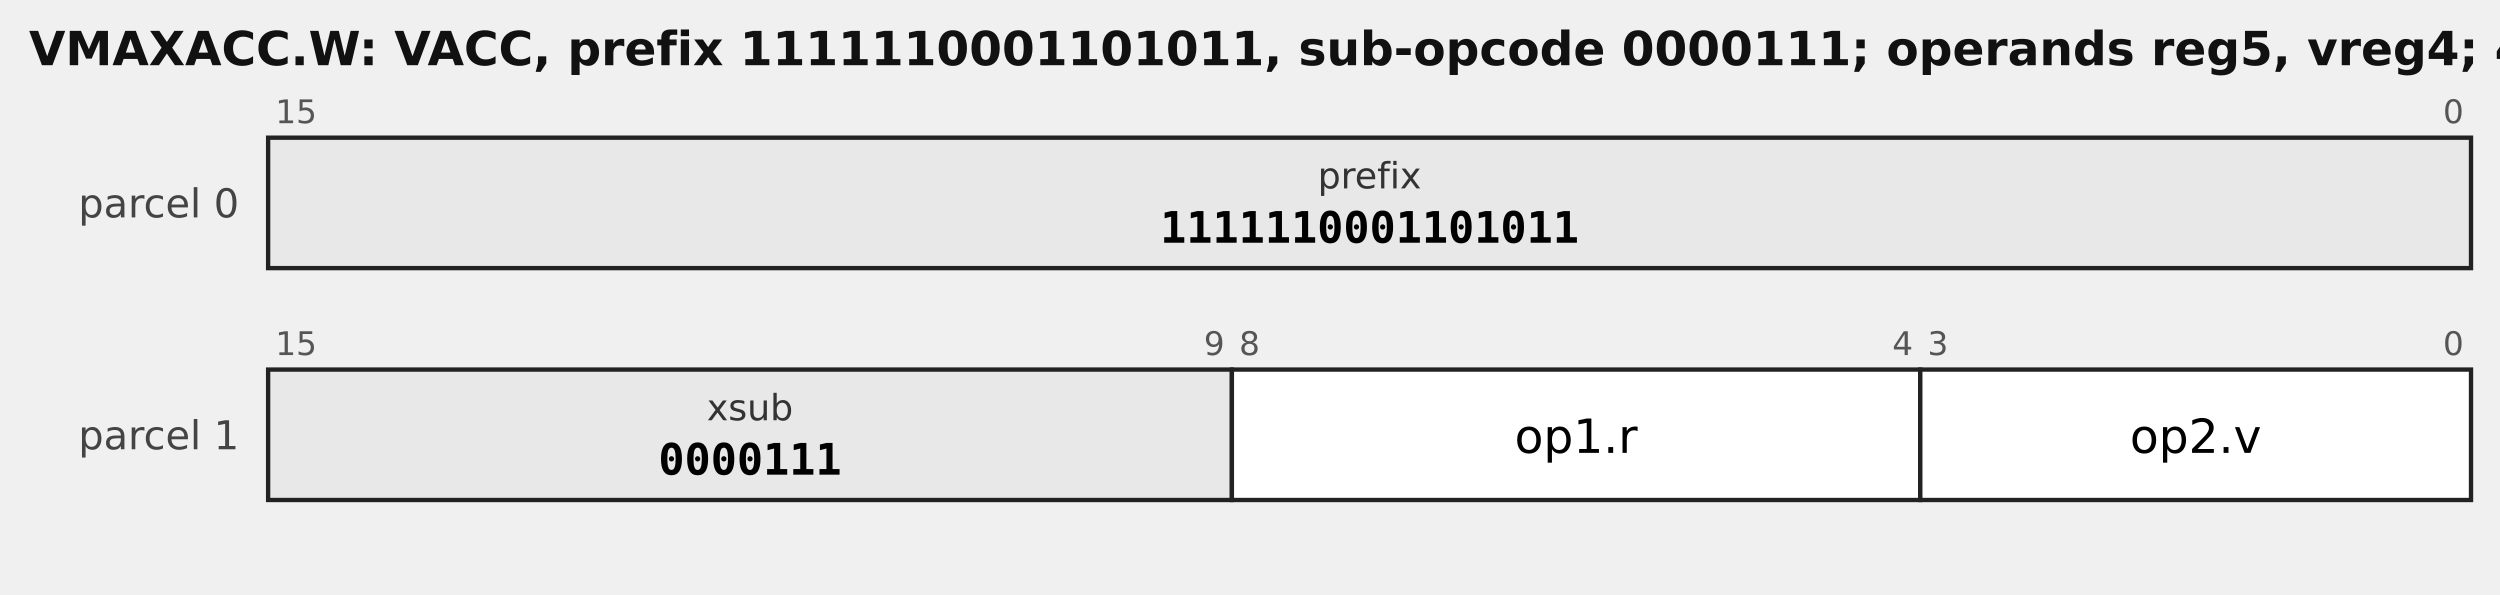
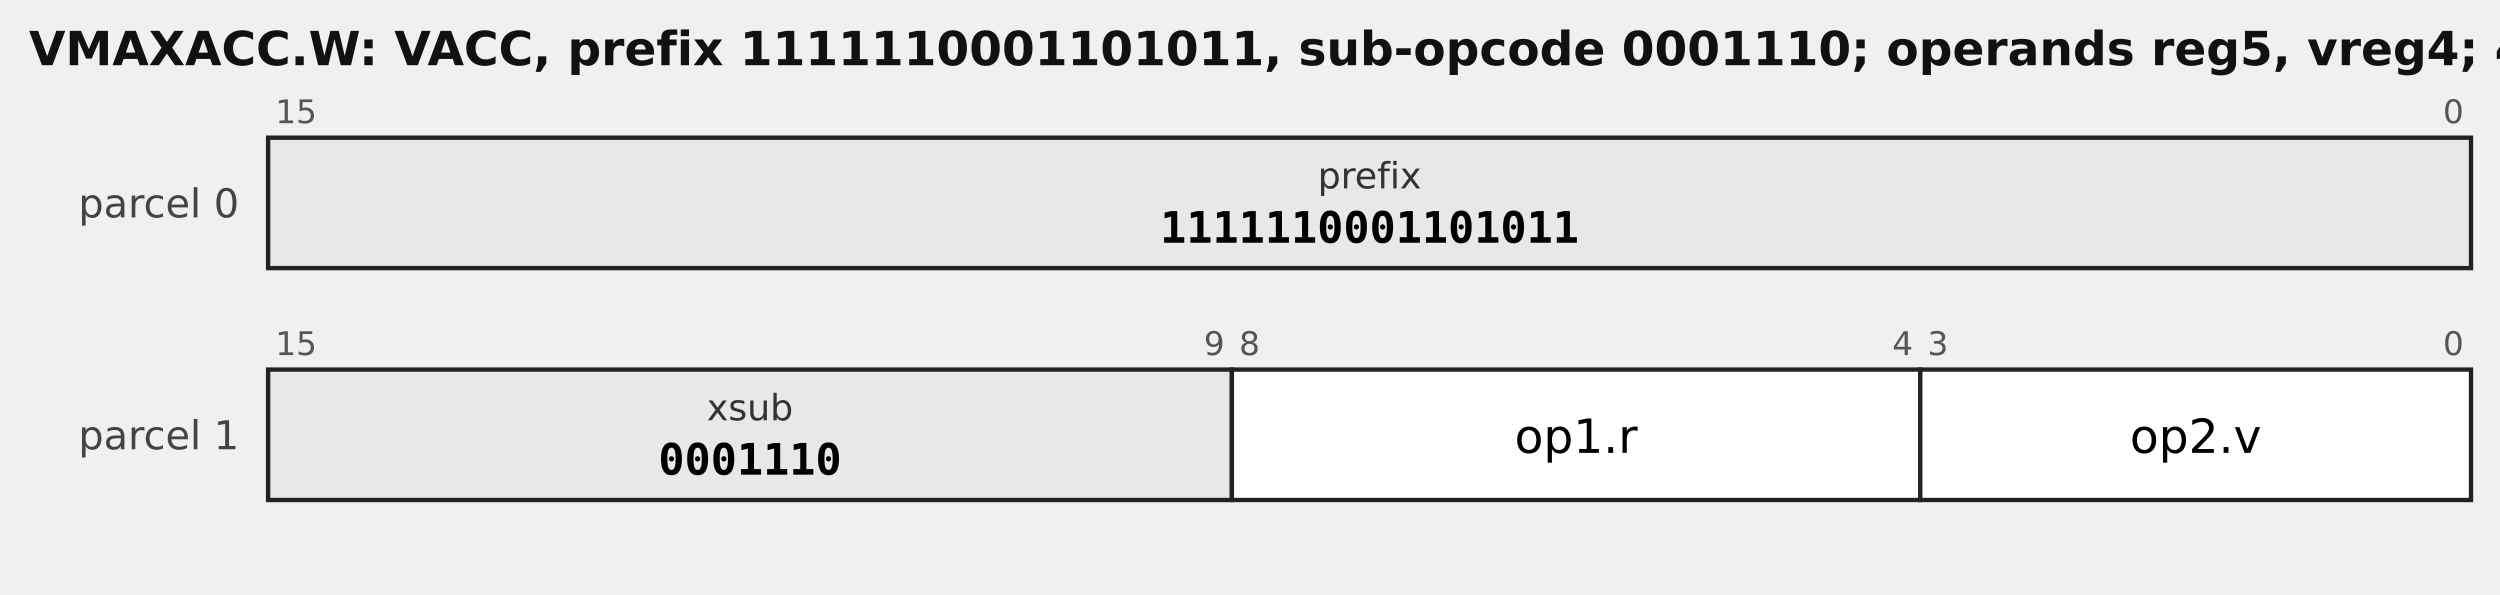
<svg xmlns="http://www.w3.org/2000/svg" width="690" height="164" viewBox="0 0 690 164" font-family="DejaVu Sans, sans-serif">
-   <text x="8" y="18" font-size="13" font-weight="bold" fill="#111">VMAXACC.W: VACC, prefix 1111110001101011, sub-opcode 0000111; operands reg5, vreg4; 4 bytes</text>
+   <text x="8" y="18" font-size="13" font-weight="bold" fill="#111">VMAXACC.W: VACC, prefix 1111110001101011, sub-opcode 0001110; operands reg5, vreg4; 4 bytes</text>
  <text x="66" y="60" font-size="11" text-anchor="end" fill="#444">parcel 0</text>
  <rect x="74" y="38" width="608" height="36" fill="#e8e8e8" stroke="#222" stroke-width="1.2" />
  <text x="76" y="34" font-size="9" fill="#555" text-anchor="start">15</text>
  <text x="680" y="34" font-size="9" fill="#555" text-anchor="end">0</text>
  <text x="378.0" y="52" font-size="10.0" text-anchor="middle" font-family="DejaVu Sans, sans-serif" fill="#333">prefix</text>
  <text x="378.0" y="67" font-size="12.0" text-anchor="middle" font-family="DejaVu Sans Mono, monospace" font-weight="bold">1111110001101011</text>
  <text x="66" y="124" font-size="11" text-anchor="end" fill="#444">parcel 1</text>
  <rect x="74" y="102" width="266" height="36" fill="#e8e8e8" stroke="#222" stroke-width="1.2" />
  <text x="76" y="98" font-size="9" fill="#555" text-anchor="start">15</text>
  <text x="338" y="98" font-size="9" fill="#555" text-anchor="end">9</text>
  <text x="207.0" y="116" font-size="10.0" text-anchor="middle" font-family="DejaVu Sans, sans-serif" fill="#333">xsub</text>
-   <text x="207.0" y="131" font-size="12.0" text-anchor="middle" font-family="DejaVu Sans Mono, monospace" font-weight="bold">0000111</text>
+   <text x="207.0" y="131" font-size="12.0" text-anchor="middle" font-family="DejaVu Sans Mono, monospace" font-weight="bold">0001110</text>
  <rect x="340" y="102" width="190" height="36" fill="#ffffff" stroke="#222" stroke-width="1.2" />
  <text x="342" y="98" font-size="9" fill="#555" text-anchor="start">8</text>
  <text x="528" y="98" font-size="9" fill="#555" text-anchor="end">4</text>
  <text x="435.0" y="125" font-size="13.0" text-anchor="middle" font-family="DejaVu Sans, sans-serif">op1.r</text>
  <rect x="530" y="102" width="152" height="36" fill="#ffffff" stroke="#222" stroke-width="1.2" />
  <text x="532" y="98" font-size="9" fill="#555" text-anchor="start">3</text>
  <text x="680" y="98" font-size="9" fill="#555" text-anchor="end">0</text>
  <text x="606.0" y="125" font-size="13.0" text-anchor="middle" font-family="DejaVu Sans, sans-serif">op2.v</text>
</svg>
